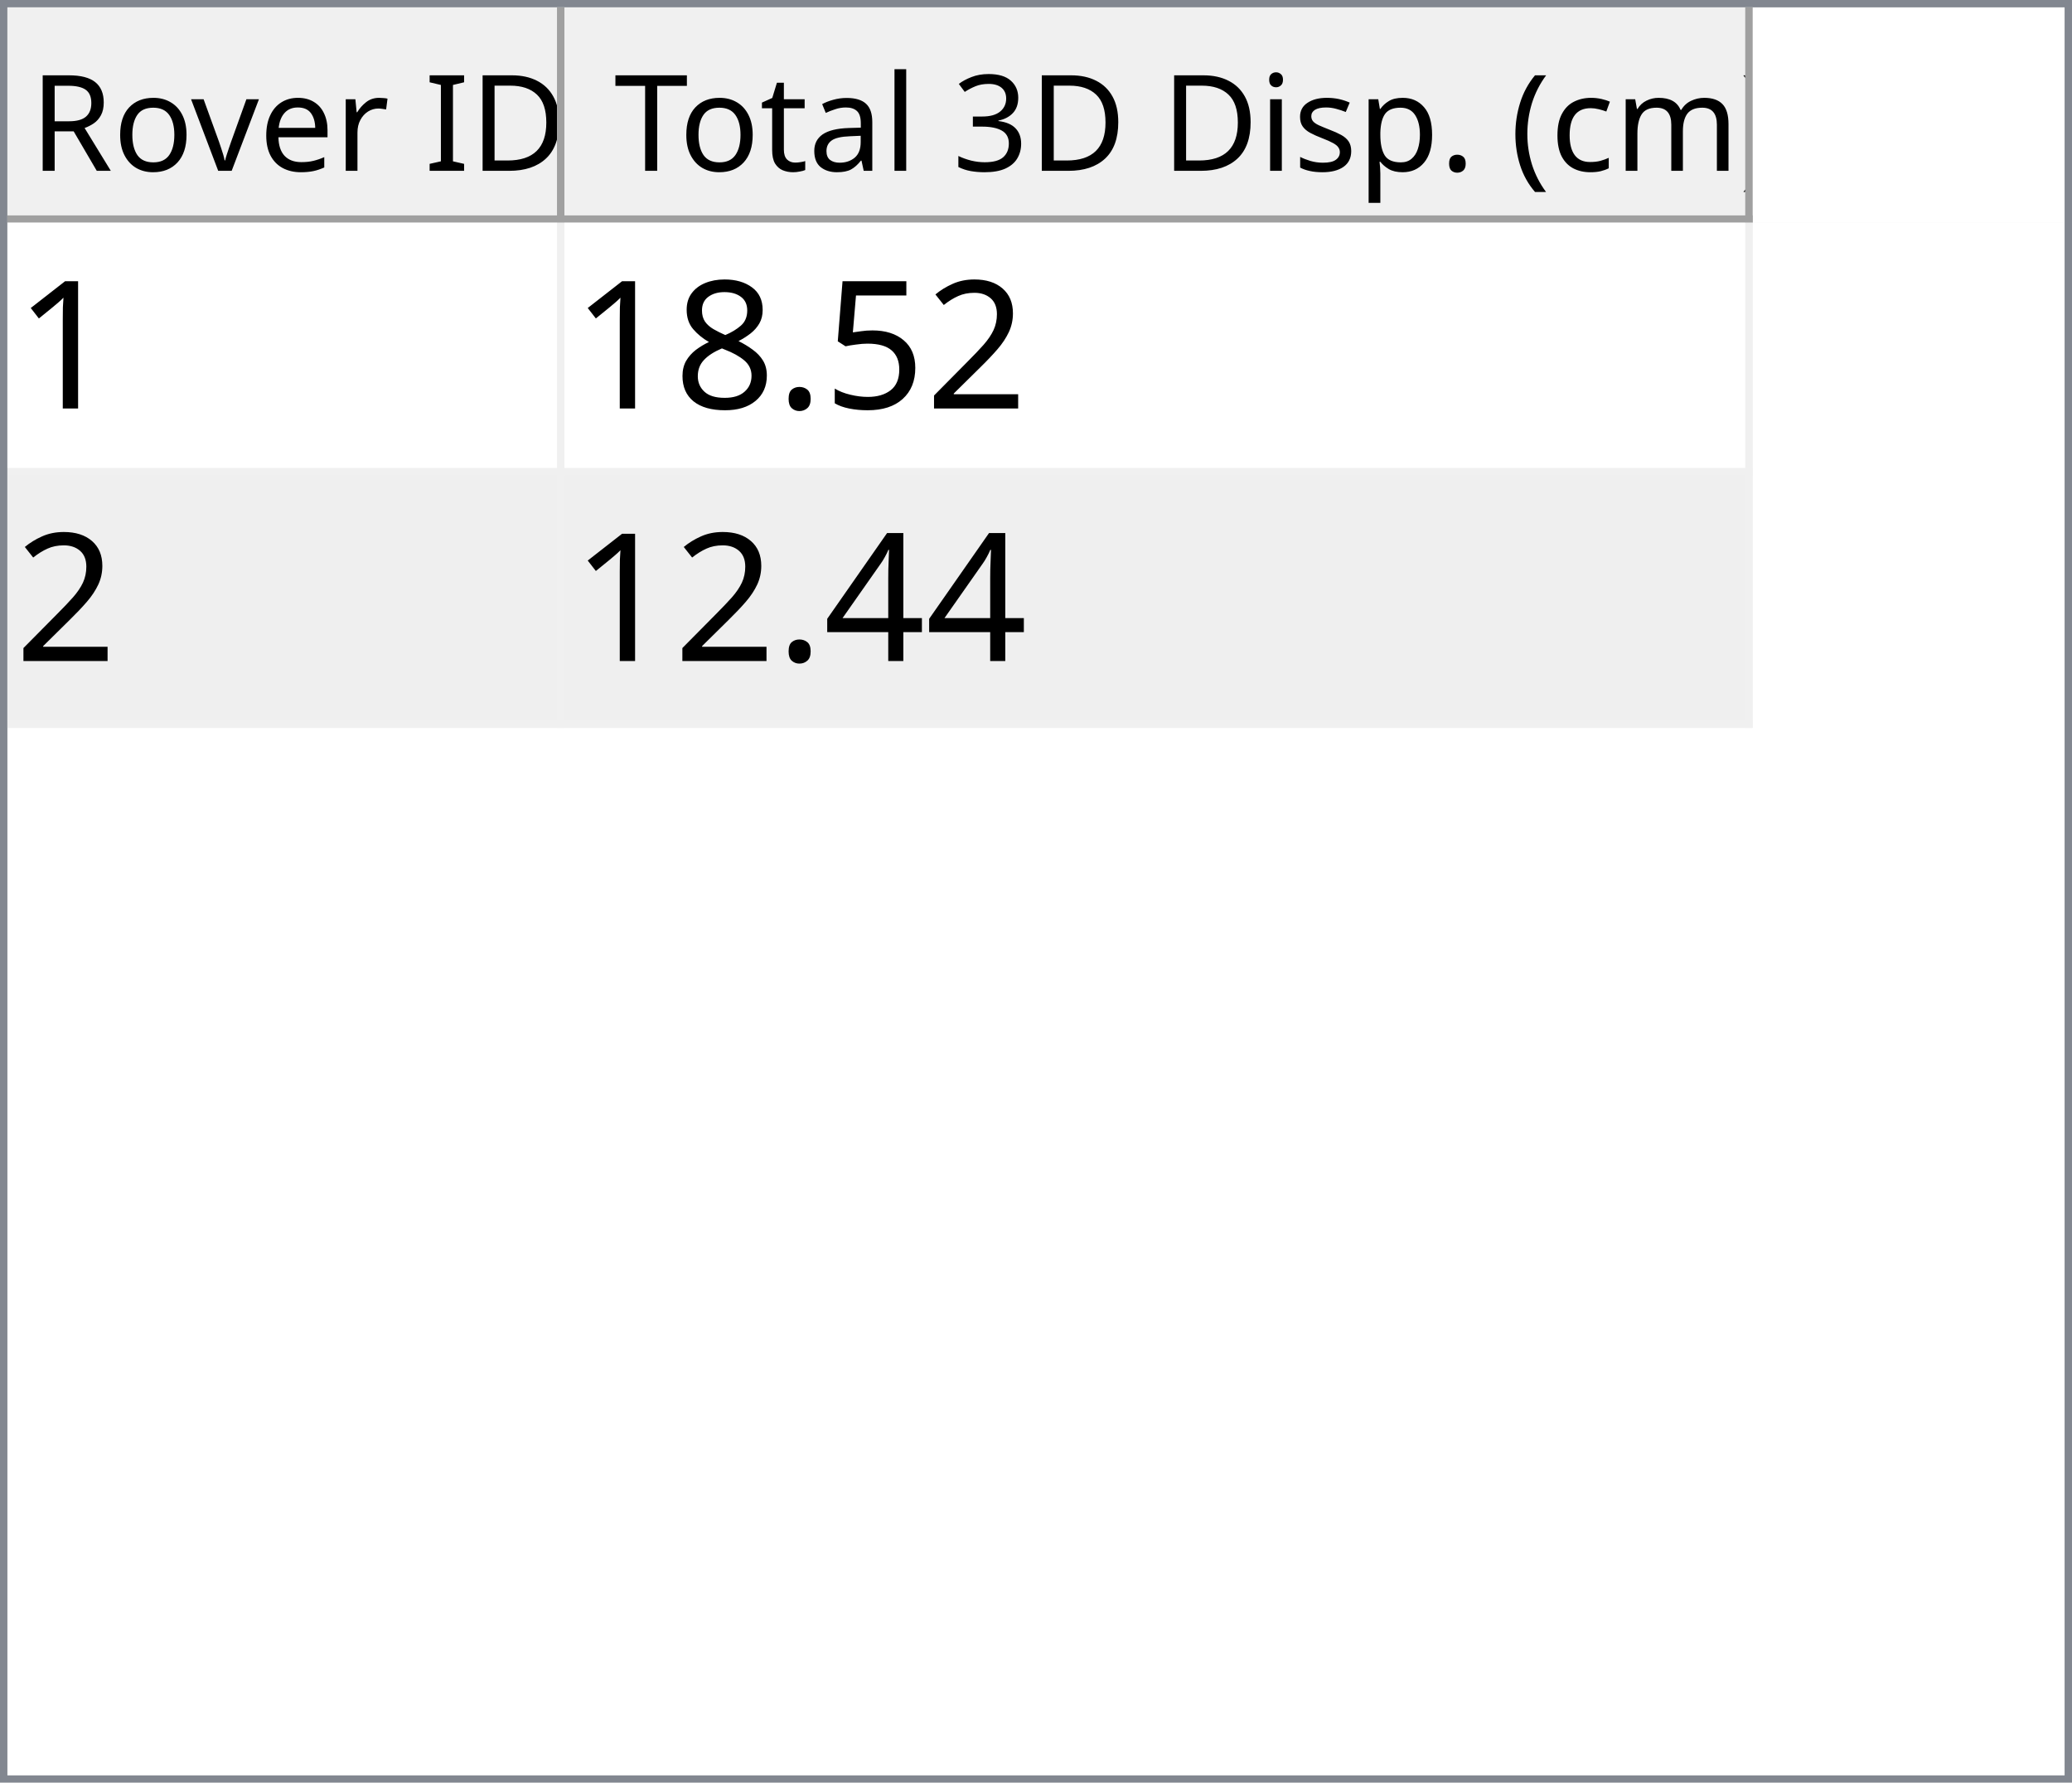
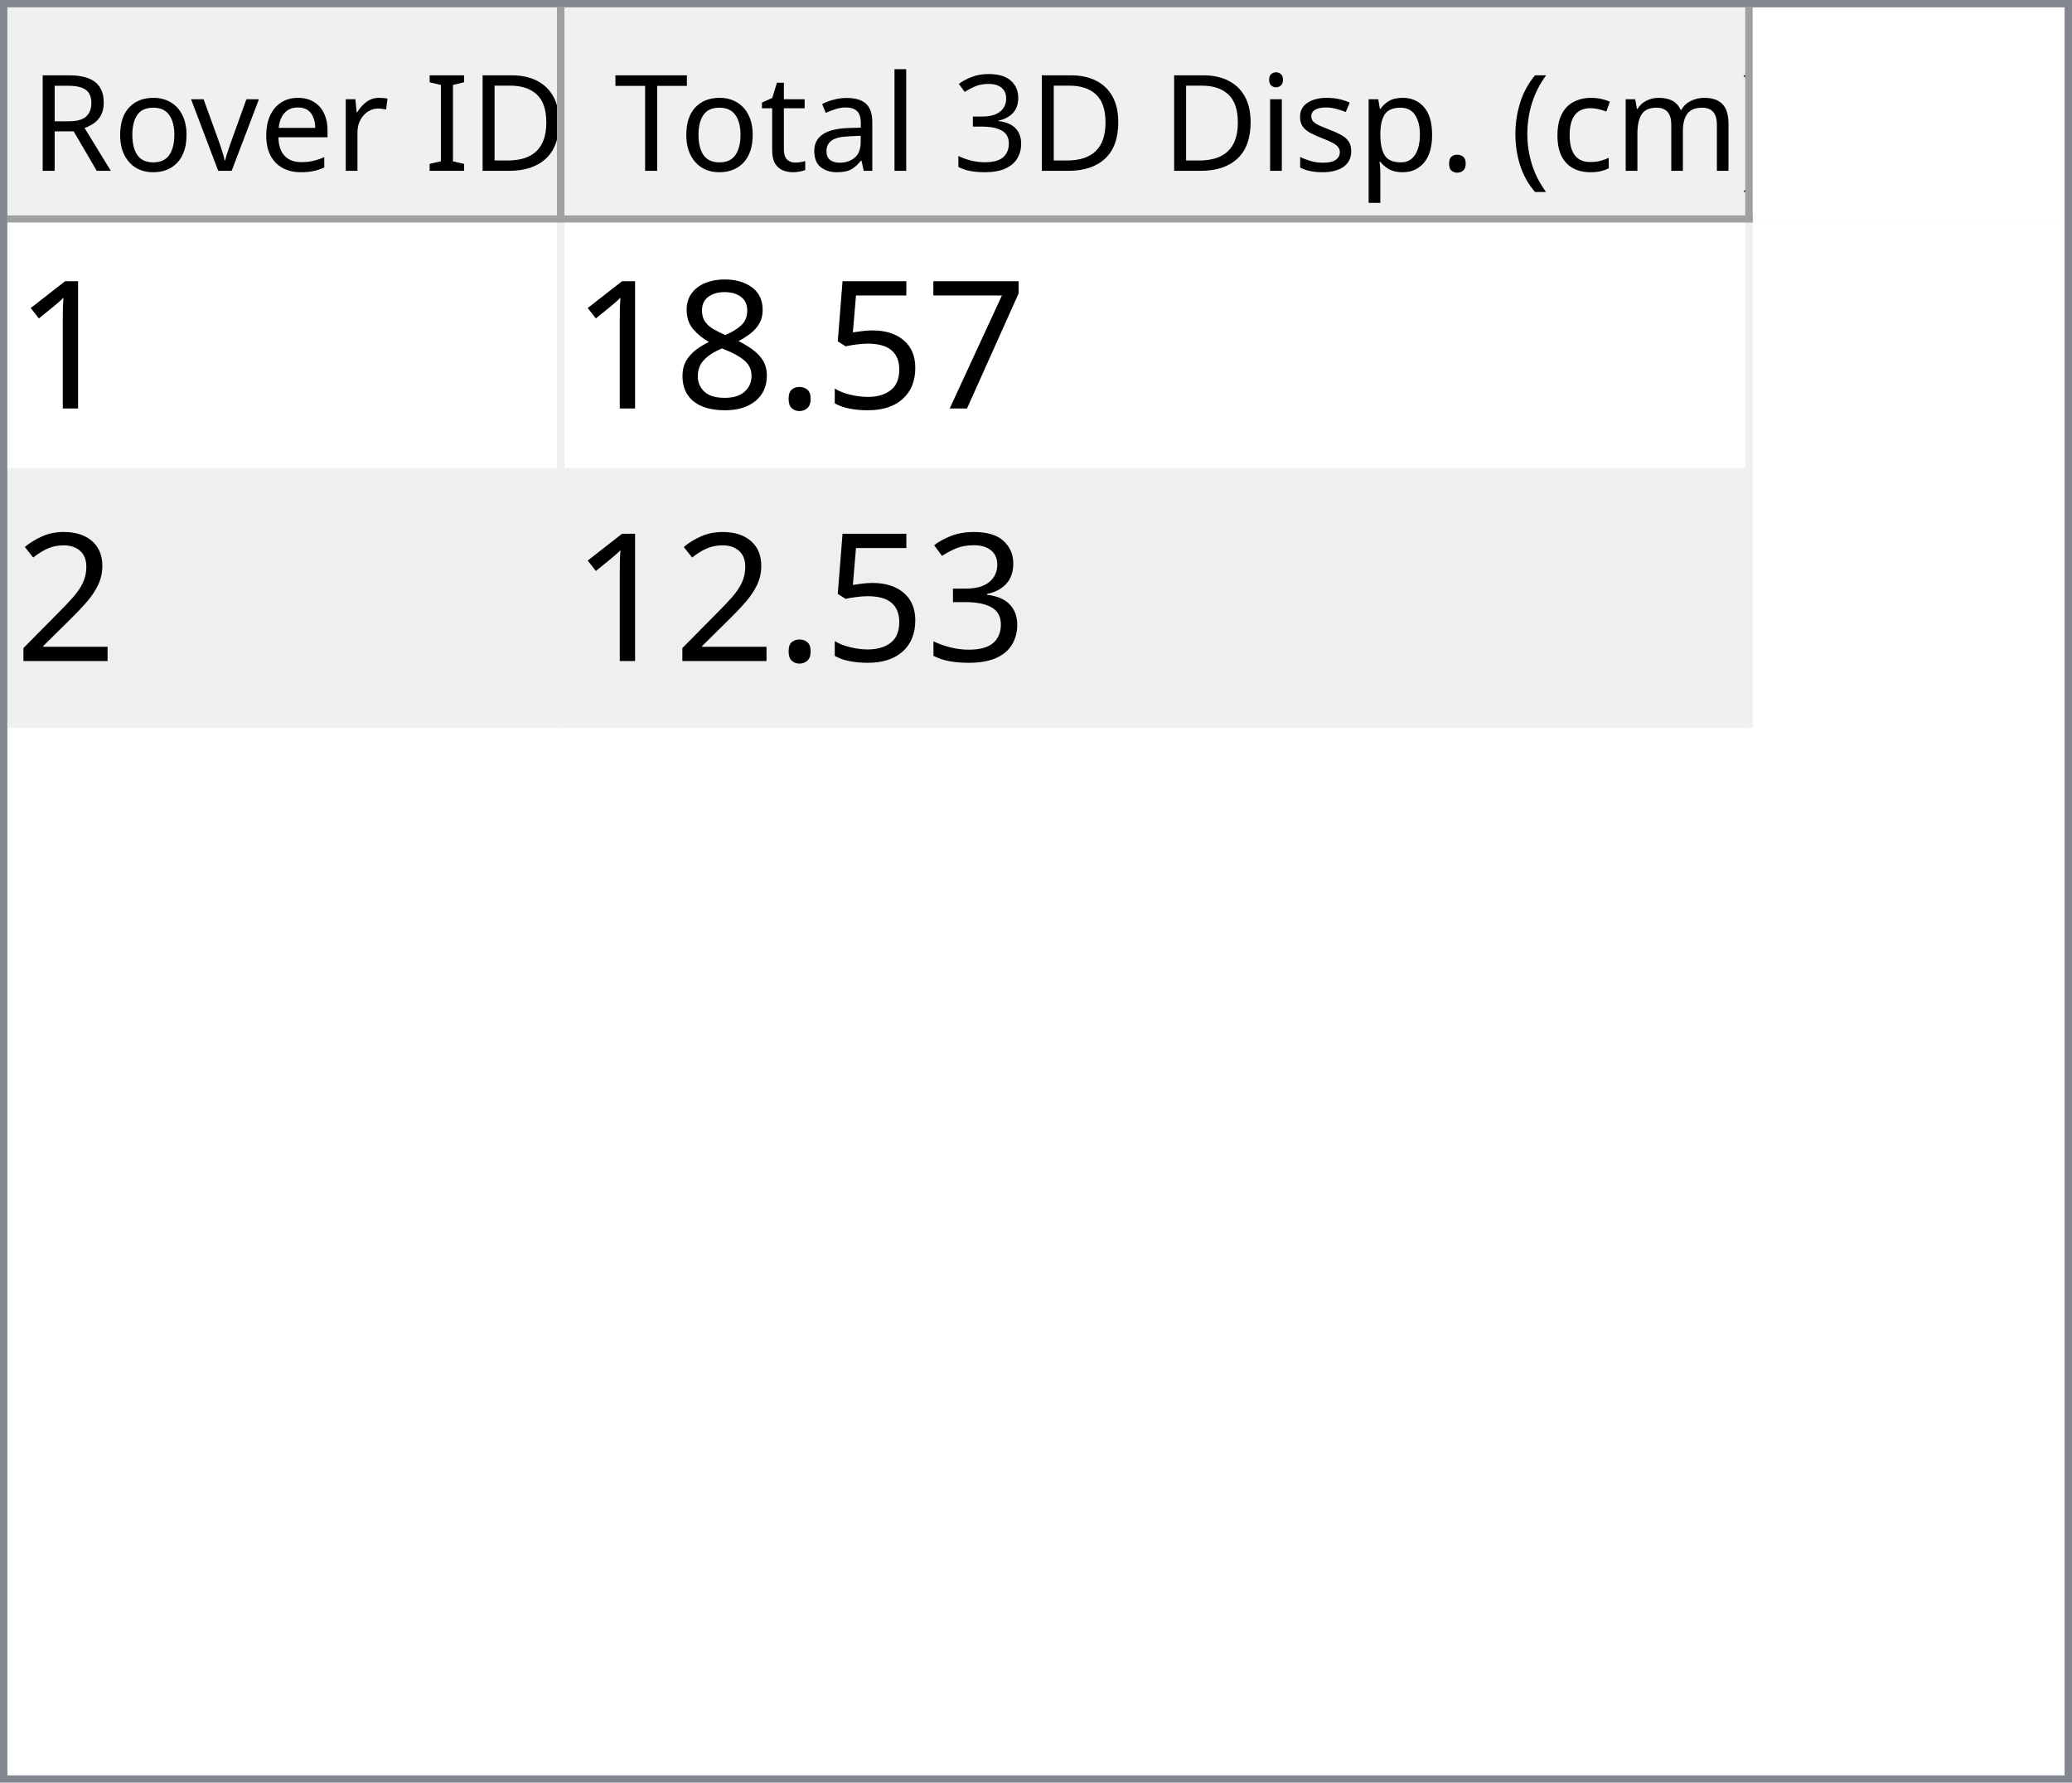
<svg xmlns="http://www.w3.org/2000/svg" style="fill-opacity:1; color-rendering:auto; color-interpolation:auto; text-rendering:auto; stroke:black; stroke-linecap:square; stroke-miterlimit:10; shape-rendering:auto; stroke-opacity:1; fill:black; stroke-dasharray:none; font-weight:normal; stroke-width:1; font-family:'Dialog'; font-style:normal; stroke-linejoin:miter; font-size:12px; stroke-dashoffset:0; image-rendering:auto;" width="279" height="240">
  <defs id="genericDefs" />
  <g>
    <defs id="defs1">
      <clipPath clipPathUnits="userSpaceOnUse" id="clipPath1">
        <path d="M0 0 L279 0 L279 240 L0 240 L0 0 Z" />
      </clipPath>
      <clipPath clipPathUnits="userSpaceOnUse" id="clipPath2">
        <path d="M0 0 L0 240 L279 240 L279 0 Z" />
      </clipPath>
      <clipPath clipPathUnits="userSpaceOnUse" id="clipPath3">
        <path d="M0 0 L0 29 L277 29 L277 0 Z" />
      </clipPath>
      <clipPath clipPathUnits="userSpaceOnUse" id="clipPath4">
        <path d="M0 0 L0 29 L75 29 L75 0 Z" />
      </clipPath>
      <clipPath clipPathUnits="userSpaceOnUse" id="clipPath5">
        <path d="M1 1 L1 28 L74 28 L74 1 Z" />
      </clipPath>
      <clipPath clipPathUnits="userSpaceOnUse" id="clipPath6">
        <path d="M0 0 L0 27 L73 27 L73 0 Z" />
      </clipPath>
      <clipPath clipPathUnits="userSpaceOnUse" id="clipPath7">
        <path d="M-0.5 -0.5 L-0.5 28.5 L74.5 28.5 L74.5 -0.5 Z" />
      </clipPath>
      <clipPath clipPathUnits="userSpaceOnUse" id="clipPath8">
        <path d="M0 0 L0 29 L160 29 L160 0 Z" />
      </clipPath>
      <clipPath clipPathUnits="userSpaceOnUse" id="clipPath9">
        <path d="M1 1 L1 28 L159 28 L159 1 Z" />
      </clipPath>
      <clipPath clipPathUnits="userSpaceOnUse" id="clipPath10">
        <path d="M0 0 L0 27 L158 27 L158 0 Z" />
      </clipPath>
      <clipPath clipPathUnits="userSpaceOnUse" id="clipPath11">
        <path d="M-0.5 -0.5 L-0.5 28.5 L159.5 28.5 L159.5 -0.5 Z" />
      </clipPath>
      <clipPath clipPathUnits="userSpaceOnUse" id="clipPath12">
        <path d="M0 0 L0 209 L277 209 L277 0 Z" />
      </clipPath>
      <clipPath clipPathUnits="userSpaceOnUse" id="clipPath13">
        <path d="M0 0 L0 68 L235 68 L235 0 Z" />
      </clipPath>
      <clipPath clipPathUnits="userSpaceOnUse" id="clipPath14">
        <path d="M-0.5 -0.5 L-0.5 67.5 L234.5 67.5 L234.5 -0.5 Z" />
      </clipPath>
      <clipPath clipPathUnits="userSpaceOnUse" id="clipPath15">
        <path d="M0 0 L0 33 L74 33 L74 0 Z" />
      </clipPath>
      <clipPath clipPathUnits="userSpaceOnUse" id="clipPath16">
        <path d="M0 0 L0 33 L159 33 L159 0 Z" />
      </clipPath>
      <font horiz-adv-x="64.551" id="font1">
        <font-face ascent="107.91" descent="25.098" units-per-em="100" style="font-style:normal; font-family:Segoe UI; font-weight:normal;" />
        <missing-glyph horiz-adv-x="64.551" d="M8.109 0 L8.109 68.266 L56.453 68.266 L56.453 0 L8.109 0 ZM15.328 7.234 L49.219 7.234 L49.219 61.031 L15.328 61.031 L15.328 7.234 Z" />
        <glyph unicode="D" horiz-adv-x="70.117" d="M9.188 0 L9.188 70.016 L28.516 70.016 Q65.531 70.016 65.531 35.891 Q65.531 19.672 55.25 9.836 Q44.969 0 27.734 0 L9.188 0 ZM17.391 62.594 L17.391 7.422 L27.828 7.422 Q41.609 7.422 49.273 14.797 Q56.938 22.172 56.938 35.688 Q56.938 62.594 28.328 62.594 L17.391 62.594 Z" />
        <glyph unicode="I" horiz-adv-x="26.611" d="M17.391 0 L9.188 0 L9.188 70.016 L17.391 70.016 L17.391 0 Z" />
        <glyph unicode=" " horiz-adv-x="27.393" d="" />
        <glyph unicode="r" horiz-adv-x="34.766" d="M34.188 41.891 Q32.078 43.5 28.125 43.5 Q23 43.5 19.555 38.672 Q16.109 33.844 16.109 25.484 L16.109 0 L8.109 0 L8.109 50 L16.109 50 L16.109 39.703 L16.312 39.703 Q18.016 44.969 21.531 47.922 Q25.047 50.875 29.391 50.875 Q32.516 50.875 34.188 50.203 L34.188 41.891 Z" />
        <glyph unicode="e" horiz-adv-x="52.295" d="M48.297 23 L12.984 23 Q13.188 14.656 17.484 10.109 Q21.781 5.562 29.297 5.562 Q37.75 5.562 44.828 11.141 L44.828 3.609 Q38.234 -1.172 27.391 -1.172 Q16.797 -1.172 10.742 5.641 Q4.688 12.453 4.688 24.812 Q4.688 36.469 11.305 43.82 Q17.922 51.172 27.734 51.172 Q37.547 51.172 42.922 44.828 Q48.297 38.484 48.297 27.203 L48.297 23 ZM40.094 29.781 Q40.047 36.719 36.75 40.578 Q33.453 44.438 27.594 44.438 Q21.922 44.438 17.969 40.383 Q14.016 36.328 13.094 29.781 L40.094 29.781 Z" />
        <glyph unicode="v" horiz-adv-x="47.9" d="M47.406 50 L27.484 0 L19.625 0 L0.688 50 L9.469 50 L22.172 13.672 Q23.578 9.672 23.922 6.688 L24.125 6.688 Q24.609 10.453 25.688 13.484 L38.969 50 L47.406 50 Z" />
        <glyph unicode="o" horiz-adv-x="58.594" d="M29 -1.172 Q17.922 -1.172 11.305 5.836 Q4.688 12.844 4.688 24.422 Q4.688 37.016 11.57 44.094 Q18.453 51.172 30.172 51.172 Q41.359 51.172 47.633 44.289 Q53.906 37.406 53.906 25.203 Q53.906 13.234 47.141 6.031 Q40.375 -1.172 29 -1.172 ZM29.594 44.438 Q21.875 44.438 17.383 39.188 Q12.891 33.938 12.891 24.703 Q12.891 15.828 17.43 10.695 Q21.969 5.562 29.594 5.562 Q37.359 5.562 41.531 10.594 Q45.703 15.625 45.703 24.906 Q45.703 34.281 41.531 39.359 Q37.359 44.438 29.594 44.438 Z" />
        <glyph unicode="R" horiz-adv-x="59.814" d="M59.375 0 L49.609 0 L37.891 19.625 Q36.281 22.359 34.766 24.289 Q33.25 26.219 31.664 27.438 Q30.078 28.656 28.25 29.219 Q26.422 29.781 24.125 29.781 L17.391 29.781 L17.391 0 L9.188 0 L9.188 70.016 L30.078 70.016 Q34.672 70.016 38.555 68.867 Q42.438 67.719 45.289 65.375 Q48.141 63.031 49.758 59.547 Q51.375 56.062 51.375 51.375 Q51.375 47.703 50.273 44.656 Q49.172 41.609 47.148 39.211 Q45.125 36.812 42.266 35.133 Q39.406 33.453 35.844 32.516 L35.844 32.328 Q37.594 31.547 38.891 30.547 Q40.188 29.547 41.359 28.18 Q42.531 26.812 43.68 25.078 Q44.828 23.344 46.234 21.047 L59.375 0 ZM17.391 62.594 L17.391 37.203 L28.516 37.203 Q31.594 37.203 34.203 38.133 Q36.812 39.062 38.719 40.797 Q40.625 42.531 41.703 45.047 Q42.781 47.562 42.781 50.688 Q42.781 56.297 39.141 59.445 Q35.5 62.594 28.609 62.594 L17.391 62.594 Z" />
        <glyph unicode=")" horiz-adv-x="30.176" d="M8.297 -15.922 L1.172 -15.922 Q16.406 2.344 16.406 26.812 Q16.406 51.469 1.078 70.016 L8.297 70.016 Q23.531 52.156 23.531 26.703 Q23.531 1.375 8.297 -15.922 Z" />
        <glyph unicode="m" horiz-adv-x="86.133" d="M79.109 0 L71.094 0 L71.094 28.719 Q71.094 37.016 68.531 40.727 Q65.969 44.438 59.906 44.438 Q54.781 44.438 51.195 39.75 Q47.609 35.062 47.609 28.516 L47.609 0 L39.594 0 L39.594 29.688 Q39.594 44.438 28.219 44.438 Q22.953 44.438 19.531 40.016 Q16.109 35.594 16.109 28.516 L16.109 0 L8.109 0 L8.109 50 L16.109 50 L16.109 42.094 L16.312 42.094 Q21.625 51.172 31.844 51.172 Q36.969 51.172 40.773 48.312 Q44.578 45.453 46 40.828 Q51.562 51.172 62.594 51.172 Q79.109 51.172 79.109 30.812 L79.109 0 Z" />
        <glyph unicode="c" horiz-adv-x="46.191" d="M42.188 2.297 Q36.422 -1.172 28.516 -1.172 Q17.828 -1.172 11.258 5.789 Q4.688 12.75 4.688 23.828 Q4.688 36.188 11.766 43.68 Q18.844 51.172 30.672 51.172 Q37.25 51.172 42.281 48.734 L42.281 40.531 Q36.719 44.438 30.375 44.438 Q22.703 44.438 17.797 38.945 Q12.891 33.453 12.891 24.516 Q12.891 15.719 17.508 10.641 Q22.125 5.562 29.891 5.562 Q36.422 5.562 42.188 9.906 L42.188 2.297 Z" />
        <glyph unicode="(" horiz-adv-x="30.176" d="M29.109 -15.922 L21.969 -15.922 Q6.844 1.375 6.844 26.703 Q6.844 52.156 21.969 70.016 L29.203 70.016 Q13.875 51.469 13.875 26.812 Q13.875 2.344 29.109 -15.922 Z" />
        <glyph unicode="." horiz-adv-x="21.68" d="M10.891 -1.078 Q8.641 -1.078 7.055 0.539 Q5.469 2.156 5.469 4.391 Q5.469 6.641 7.055 8.273 Q8.641 9.906 10.891 9.906 Q13.188 9.906 14.797 8.273 Q16.406 6.641 16.406 4.391 Q16.406 2.156 14.797 0.539 Q13.188 -1.078 10.891 -1.078 Z" />
        <glyph unicode="p" horiz-adv-x="58.789" d="M16.312 7.234 L16.109 7.234 L16.109 -23 L8.109 -23 L8.109 50 L16.109 50 L16.109 41.219 L16.312 41.219 Q22.219 51.172 33.594 51.172 Q43.266 51.172 48.688 44.461 Q54.109 37.75 54.109 26.469 Q54.109 13.922 48 6.375 Q41.891 -1.172 31.297 -1.172 Q21.578 -1.172 16.312 7.234 ZM16.109 27.391 L16.109 20.406 Q16.109 14.203 20.141 9.883 Q24.172 5.562 30.375 5.562 Q37.641 5.562 41.773 11.133 Q45.906 16.703 45.906 26.609 Q45.906 34.969 42.047 39.703 Q38.188 44.438 31.594 44.438 Q24.609 44.438 20.359 39.578 Q16.109 34.719 16.109 27.391 Z" />
        <glyph unicode="s" horiz-adv-x="42.432" d="M5.078 1.812 L5.078 10.406 Q11.625 5.562 19.484 5.562 Q30.031 5.562 30.031 12.594 Q30.031 14.594 29.125 15.992 Q28.219 17.391 26.68 18.461 Q25.141 19.531 23.07 20.383 Q21 21.234 18.609 22.172 Q15.281 23.484 12.766 24.828 Q10.25 26.172 8.57 27.859 Q6.891 29.547 6.031 31.695 Q5.172 33.844 5.172 36.719 Q5.172 40.234 6.789 42.945 Q8.406 45.656 11.086 47.484 Q13.766 49.312 17.211 50.242 Q20.656 51.172 24.312 51.172 Q30.812 51.172 35.938 48.922 L35.938 40.828 Q30.422 44.438 23.25 44.438 Q21 44.438 19.195 43.922 Q17.391 43.406 16.094 42.477 Q14.797 41.547 14.086 40.258 Q13.375 38.969 13.375 37.406 Q13.375 35.453 14.086 34.133 Q14.797 32.812 16.164 31.789 Q17.531 30.766 19.484 29.938 Q21.438 29.109 23.922 28.125 Q27.25 26.859 29.883 25.516 Q32.516 24.172 34.375 22.484 Q36.234 20.797 37.234 18.602 Q38.234 16.406 38.234 13.375 Q38.234 9.672 36.602 6.938 Q34.969 4.203 32.234 2.398 Q29.5 0.594 25.93 -0.289 Q22.359 -1.172 18.453 -1.172 Q10.75 -1.172 5.078 1.812 Z" />
        <glyph unicode="i" horiz-adv-x="24.219" d="M12.203 62.703 Q10.062 62.703 8.547 64.164 Q7.031 65.625 7.031 67.875 Q7.031 70.125 8.547 71.609 Q10.062 73.094 12.203 73.094 Q14.406 73.094 15.945 71.609 Q17.484 70.125 17.484 67.875 Q17.484 65.719 15.945 64.211 Q14.406 62.703 12.203 62.703 ZM16.109 0 L8.109 0 L8.109 50 L16.109 50 L16.109 0 Z" />
        <glyph unicode="3" horiz-adv-x="53.906" d="M46.531 19.828 Q46.531 15.094 44.75 11.211 Q42.969 7.328 39.719 4.57 Q36.469 1.812 31.93 0.297 Q27.391 -1.219 21.922 -1.219 Q11.922 -1.219 6 2.594 L6 11.188 Q13.094 5.609 22.219 5.609 Q25.875 5.609 28.828 6.539 Q31.781 7.469 33.906 9.227 Q36.031 10.984 37.18 13.477 Q38.328 15.969 38.328 19.094 Q38.328 32.812 18.797 32.812 L12.984 32.812 L12.984 39.594 L18.5 39.594 Q35.797 39.594 35.797 52.484 Q35.797 64.406 22.609 64.406 Q15.188 64.406 8.688 59.422 L8.688 67.188 Q15.375 71.188 24.609 71.188 Q29 71.188 32.57 69.969 Q36.141 68.75 38.68 66.555 Q41.219 64.359 42.609 61.281 Q44 58.203 44 54.5 Q44 40.672 30.031 36.719 L30.031 36.531 Q33.594 36.141 36.625 34.797 Q39.656 33.453 41.852 31.305 Q44.047 29.156 45.289 26.25 Q46.531 23.344 46.531 19.828 Z" />
        <glyph unicode="l" horiz-adv-x="24.219" d="M16.109 0 L8.109 0 L8.109 74.031 L16.109 74.031 L16.109 0 Z" />
        <glyph unicode="a" horiz-adv-x="50.879" d="M43.891 0 L35.891 0 L35.891 7.812 L35.688 7.812 Q30.469 -1.172 20.312 -1.172 Q12.844 -1.172 8.617 2.781 Q4.391 6.734 4.391 13.281 Q4.391 27.297 20.906 29.594 L35.891 31.688 Q35.891 44.438 25.594 44.438 Q16.547 44.438 9.281 38.281 L9.281 46.484 Q16.656 51.172 26.266 51.172 Q43.891 51.172 43.891 32.516 L43.891 0 ZM35.891 25.297 L23.828 23.641 Q18.266 22.859 15.43 20.875 Q12.594 18.891 12.594 13.875 Q12.594 10.203 15.211 7.883 Q17.828 5.562 22.172 5.562 Q28.125 5.562 32.008 9.742 Q35.891 13.922 35.891 20.312 L35.891 25.297 Z" />
        <glyph unicode="t" horiz-adv-x="33.887" d="M31.297 0.484 Q28.469 -1.078 23.828 -1.078 Q10.688 -1.078 10.688 13.578 L10.688 43.172 L2.094 43.172 L2.094 50 L10.688 50 L10.688 62.203 L18.703 64.797 L18.703 50 L31.297 50 L31.297 43.172 L18.703 43.172 L18.703 14.984 Q18.703 9.969 20.414 7.82 Q22.125 5.672 26.078 5.672 Q29.109 5.672 31.297 7.328 L31.297 0.484 Z" />
        <glyph unicode="T" horiz-adv-x="52.393" d="M50.594 62.594 L30.375 62.594 L30.375 0 L22.172 0 L22.172 62.594 L2 62.594 L2 70.016 L50.594 70.016 L50.594 62.594 Z" />
      </font>
      <font horiz-adv-x="75.0" id="font2">
        <font-face ascent="100.537" descent="21.973" units-per-em="100" style="font-style:normal; font-family:sans-serif; font-weight:normal;" />
        <missing-glyph horiz-adv-x="75.0" d="M12.5 0 L12.5 62.5 L62.5 62.5 L62.5 0 L12.5 0 ZM14.062 1.562 L60.938 1.562 L60.938 60.938 L14.062 60.938 L14.062 1.562 Z" />
        <glyph unicode="1" horiz-adv-x="55.615" d="M37.25 0 L28.469 0 L28.469 56 Q25.297 52.984 20.141 49.953 Q14.984 46.922 10.891 45.406 L10.891 53.906 Q18.266 57.375 23.781 62.305 Q29.297 67.234 31.594 71.875 L37.25 71.875 L37.25 0 Z" />
-         <glyph unicode="2" horiz-adv-x="55.615" d="M50.344 8.453 L50.344 0 L3.031 0 Q2.938 3.172 4.047 6.109 Q5.859 10.938 9.836 15.625 Q13.812 20.312 21.344 26.469 Q33.016 36.031 37.117 41.625 Q41.219 47.219 41.219 52.203 Q41.219 57.422 37.477 61.008 Q33.734 64.594 27.734 64.594 Q21.391 64.594 17.578 60.789 Q13.766 56.984 13.719 50.25 L4.688 51.172 Q5.609 61.281 11.664 66.578 Q17.719 71.875 27.938 71.875 Q38.234 71.875 44.242 66.164 Q50.25 60.453 50.25 52 Q50.25 47.703 48.492 43.555 Q46.734 39.406 42.656 34.812 Q38.578 30.219 29.109 22.219 Q21.188 15.578 18.945 13.211 Q16.703 10.844 15.234 8.453 L50.344 8.453 Z" />
+         <glyph unicode="7" horiz-adv-x="55.615" d="M4.734 62.203 L4.734 70.656 L51.078 70.656 L51.078 63.812 Q44.234 56.547 37.523 44.484 Q30.812 32.422 27.156 19.672 Q24.516 10.688 23.781 0 L14.75 0 Q14.891 8.453 18.062 20.414 Q21.234 32.375 27.172 43.484 Q33.109 54.594 39.797 62.203 L4.734 62.203 Z" />
        <glyph unicode="5" horiz-adv-x="55.615" d="M4.156 18.75 L13.375 19.531 Q14.406 12.797 18.141 9.398 Q21.875 6 27.156 6 Q33.5 6 37.891 10.789 Q42.281 15.578 42.281 23.484 Q42.281 31 38.062 35.352 Q33.844 39.703 27 39.703 Q22.75 39.703 19.336 37.773 Q15.922 35.844 13.969 32.766 L5.719 33.844 L12.641 70.609 L48.25 70.609 L48.25 62.203 L19.672 62.203 L15.828 42.969 Q22.266 47.469 29.344 47.469 Q38.719 47.469 45.164 40.969 Q51.609 34.469 51.609 24.266 Q51.609 14.547 45.953 7.469 Q39.062 -1.219 27.156 -1.219 Q17.391 -1.219 11.211 4.25 Q5.031 9.719 4.156 18.75 Z" />
        <glyph unicode="." horiz-adv-x="27.783" d="M9.078 0 L9.078 10.016 L19.094 10.016 L19.094 0 L9.078 0 Z" />
        <glyph unicode="8" horiz-adv-x="55.615" d="M17.672 38.812 Q12.203 40.828 9.57 44.539 Q6.938 48.25 6.938 53.422 Q6.938 61.234 12.555 66.555 Q18.172 71.875 27.484 71.875 Q36.859 71.875 42.578 66.43 Q48.297 60.984 48.297 53.172 Q48.297 48.188 45.68 44.508 Q43.062 40.828 37.75 38.812 Q44.344 36.672 47.781 31.883 Q51.219 27.094 51.219 20.453 Q51.219 11.281 44.727 5.031 Q38.234 -1.219 27.641 -1.219 Q17.047 -1.219 10.547 5.055 Q4.047 11.328 4.047 20.703 Q4.047 27.688 7.594 32.398 Q11.141 37.109 17.672 38.812 ZM15.922 53.719 Q15.922 48.641 19.195 45.414 Q22.469 42.188 27.688 42.188 Q32.766 42.188 36.016 45.383 Q39.266 48.578 39.266 53.219 Q39.266 58.062 35.914 61.359 Q32.562 64.656 27.594 64.656 Q22.562 64.656 19.242 61.43 Q15.922 58.203 15.922 53.719 ZM13.094 20.656 Q13.094 16.891 14.875 13.375 Q16.656 9.859 20.172 7.93 Q23.688 6 27.734 6 Q34.031 6 38.133 10.055 Q42.234 14.109 42.234 20.359 Q42.234 26.703 38.016 30.859 Q33.797 35.016 27.438 35.016 Q21.234 35.016 17.164 30.914 Q13.094 26.812 13.094 20.656 Z" />
-         <glyph unicode="4" horiz-adv-x="55.615" d="M32.328 0 L32.328 17.141 L1.266 17.141 L1.266 25.203 L33.938 71.578 L41.109 71.578 L41.109 25.203 L50.781 25.203 L50.781 17.141 L41.109 17.141 L41.109 0 L32.328 0 ZM32.328 25.203 L32.328 57.469 L9.906 25.203 L32.328 25.203 Z" />
+         <glyph unicode="2" horiz-adv-x="55.615" d="M50.344 8.453 L50.344 0 L3.031 0 Q2.938 3.172 4.047 6.109 Q5.859 10.938 9.836 15.625 Q13.812 20.312 21.344 26.469 Q33.016 36.031 37.117 41.625 Q41.219 47.219 41.219 52.203 Q41.219 57.422 37.477 61.008 Q33.734 64.594 27.734 64.594 Q21.391 64.594 17.578 60.789 Q13.766 56.984 13.719 50.25 L4.688 51.172 Q5.609 61.281 11.664 66.578 Q17.719 71.875 27.938 71.875 Q38.234 71.875 44.242 66.164 Q50.25 60.453 50.25 52 Q50.25 47.703 48.492 43.555 Q46.734 39.406 42.656 34.812 Q38.578 30.219 29.109 22.219 Q21.188 15.578 18.945 13.211 Q16.703 10.844 15.234 8.453 L50.344 8.453 Z" />
+         <glyph unicode="3" horiz-adv-x="55.615" d="M4.203 18.891 L12.984 20.062 Q14.5 12.594 18.141 9.297 Q21.781 6 27 6 Q33.203 6 37.477 10.297 Q41.75 14.594 41.75 20.953 Q41.75 27 37.797 30.93 Q33.844 34.859 27.734 34.859 Q25.25 34.859 21.531 33.891 L22.516 41.609 Q23.391 41.5 23.922 41.5 Q29.547 41.5 34.039 44.43 Q38.531 47.359 38.531 53.469 Q38.531 58.297 35.258 61.477 Q31.984 64.656 26.812 64.656 Q21.688 64.656 18.266 61.43 Q14.844 58.203 13.875 51.766 L5.078 53.328 Q6.688 62.156 12.398 67.016 Q18.109 71.875 26.609 71.875 Q32.469 71.875 37.398 69.359 Q42.328 66.844 44.945 62.5 Q47.562 58.156 47.562 53.266 Q47.562 48.641 45.07 44.828 Q42.578 41.016 37.703 38.766 Q44.047 37.312 47.562 32.695 Q51.078 28.078 51.078 21.141 Q51.078 11.766 44.242 5.25 Q37.406 -1.266 26.953 -1.266 Q17.531 -1.266 11.305 4.352 Q5.078 9.969 4.203 18.891 Z" />
      </font>
    </defs>
    <g style="fill:white; stroke:white;">
      <rect x="0" y="0" width="279" style="clip-path:url(#clipPath1); stroke:none;" height="240" />
    </g>
    <g style="fill:white; text-rendering:optimizeSpeed; color-rendering:optimizeSpeed; image-rendering:optimizeSpeed; shape-rendering:crispEdges; stroke:white; color-interpolation:sRGB;">
      <rect x="0" width="279" height="240" y="0" style="stroke:none;" />
      <path style="stroke:none;" d="M0 240 L279 240 L279 0 L0 0 Z" />
    </g>
    <g style="fill:rgb(240,240,240); font-size:18px; font-family:'Segoe UI'; stroke:rgb(240,240,240);">
      <rect x="0" y="0" width="279" style="clip-path:url(#clipPath2); stroke:none;" height="240" />
    </g>
    <g style="fill:rgb(130,135,144); font-size:18px; font-family:'Segoe UI'; stroke:rgb(130,135,144);">
      <path d="M0 0 L279 0 L279 240 L0 240 L0 0 ZM1 1 L278 1 L278 239 L1 239 L1 1 Z" style="fill-rule:evenodd; clip-path:url(#clipPath2); stroke:none;" />
    </g>
    <g style="fill:white; font-size:18px; font-family:'Segoe UI'; stroke:white;" transform="translate(1,1)">
      <rect x="0" y="0" width="277" style="clip-path:url(#clipPath3); stroke:none;" height="29" />
    </g>
    <g style="fill:rgb(240,240,240); font-size:18px; font-family:'Segoe UI'; stroke:rgb(240,240,240);" transform="translate(1,1)">
      <rect x="0" y="0" width="75" style="clip-path:url(#clipPath4); stroke:none;" height="29" />
    </g>
    <g style="font-family:'Segoe UI'; font-size:18px;" transform="translate(2,2)">
      <text x="2" xml:space="preserve" y="21" style="clip-path:url(#clipPath6); stroke:none;">Rover ID</text>
    </g>
    <g transform="translate(1.5,1.5)" style="fill:rgb(160,160,160); font-size:18px; font-family:'Segoe UI'; stroke:rgb(160,160,160); stroke-linejoin:bevel;">
      <line x1="74" x2="74" y1="0" style="fill:none; clip-path:url(#clipPath7);" y2="28" />
    </g>
    <g transform="matrix(1,0,0,1,1,1) translate(0.5,0.5)" style="fill:rgb(160,160,160); font-size:18px; font-family:'Segoe UI'; stroke:rgb(160,160,160); stroke-linejoin:bevel;">
      <line x1="0" x2="74" y1="28" style="fill:none; clip-path:url(#clipPath7);" y2="28" />
    </g>
    <g style="fill:rgb(240,240,240); font-size:18px; font-family:'Segoe UI'; stroke:rgb(240,240,240);" transform="translate(76,1)">
      <rect x="0" y="0" width="160" style="clip-path:url(#clipPath8); stroke:none;" height="29" />
    </g>
    <g style="font-family:'Segoe UI'; font-size:18px;" transform="translate(77,2)">
      <text x="1" xml:space="preserve" y="21" style="clip-path:url(#clipPath10); stroke:none;"> Total 3D Disp. (cm)</text>
    </g>
    <g transform="translate(76.5,1.5)" style="fill:rgb(160,160,160); font-size:18px; font-family:'Segoe UI'; stroke:rgb(160,160,160); stroke-linejoin:bevel;">
      <line x1="159" x2="159" y1="0" style="fill:none; clip-path:url(#clipPath11);" y2="28" />
    </g>
    <g transform="matrix(1,0,0,1,76,1) translate(0.5,0.5)" style="fill:rgb(160,160,160); font-size:18px; font-family:'Segoe UI'; stroke:rgb(160,160,160); stroke-linejoin:bevel;">
      <line x1="0" x2="159" y1="28" style="fill:none; clip-path:url(#clipPath11);" y2="28" />
    </g>
    <g style="fill:white; font-size:18px; font-family:'Segoe UI'; stroke:white;" transform="translate(1,30)">
      <rect x="0" y="0" width="277" style="clip-path:url(#clipPath12); stroke:none;" height="209" />
    </g>
    <g style="fill:rgb(240,240,240); font-size:24px; font-family:sans-serif; stroke:rgb(240,240,240);" transform="translate(1,30)">
      <rect x="0" y="0" width="235" style="clip-path:url(#clipPath13); stroke:none;" height="68" />
      <line transform="translate(0.5,0.5)" x1="0" x2="234" y1="33" style="clip-path:url(#clipPath14); fill:none; stroke-linejoin:bevel;" y2="33" />
    </g>
    <g transform="matrix(1,0,0,1,1,30) translate(0.5,0.5)" style="fill:rgb(240,240,240); font-size:24px; font-family:sans-serif; stroke:rgb(240,240,240); stroke-linejoin:bevel;">
      <line x1="0" x2="234" y1="67" style="fill:none; clip-path:url(#clipPath14);" y2="67" />
    </g>
    <g transform="matrix(1,0,0,1,1,30) translate(0.5,0.5)" style="fill:rgb(240,240,240); font-size:24px; font-family:sans-serif; stroke:rgb(240,240,240); stroke-linejoin:bevel;">
      <line x1="74" x2="74" y1="0" style="fill:none; clip-path:url(#clipPath14);" y2="67" />
    </g>
    <g transform="matrix(1,0,0,1,1,30) translate(0.5,0.5)" style="fill:rgb(240,240,240); font-size:24px; font-family:sans-serif; stroke:rgb(240,240,240); stroke-linejoin:bevel;">
      <line x1="234" x2="234" y1="0" style="fill:none; clip-path:url(#clipPath14);" y2="67" />
    </g>
    <g style="fill:white; font-size:24px; font-family:sans-serif; stroke:white;" transform="matrix(1,0,0,1,1,30)">
      <rect x="0" y="0" width="74" style="clip-path:url(#clipPath15); stroke:none;" height="33" />
      <text x="1" y="25" style="fill:black; clip-path:url(#clipPath15); stroke:none;" xml:space="preserve">1</text>
    </g>
    <g style="fill:white; font-size:24px; font-family:sans-serif; stroke:white;" transform="matrix(1,0,0,1,1,30) translate(75,0)">
      <rect x="0" y="0" width="159" style="clip-path:url(#clipPath16); stroke:none;" height="33" />
-       <text x="1" y="25" style="fill:black; clip-path:url(#clipPath16); stroke:none;" xml:space="preserve">18.52</text>
+       <text x="1" y="25" style="fill:black; clip-path:url(#clipPath16); stroke:none;" xml:space="preserve">18.57</text>
    </g>
    <g style="fill:rgb(239,239,239); font-size:24px; font-family:sans-serif; stroke:rgb(239,239,239);" transform="matrix(1,0,0,1,1,30) translate(0,34)">
      <rect x="0" y="0" width="74" style="clip-path:url(#clipPath15); stroke:none;" height="33" />
      <text x="1" y="25" style="fill:black; clip-path:url(#clipPath15); stroke:none;" xml:space="preserve">2</text>
    </g>
    <g style="fill:rgb(239,239,239); font-size:24px; font-family:sans-serif; stroke:rgb(239,239,239);" transform="matrix(1,0,0,1,1,30) translate(75,34)">
      <rect x="0" y="0" width="159" style="clip-path:url(#clipPath16); stroke:none;" height="33" />
-       <text x="1" y="25" style="fill:black; clip-path:url(#clipPath16); stroke:none;" xml:space="preserve">12.44</text>
+       <text x="1" y="25" style="fill:black; clip-path:url(#clipPath16); stroke:none;" xml:space="preserve">12.53</text>
    </g>
  </g>
</svg>
